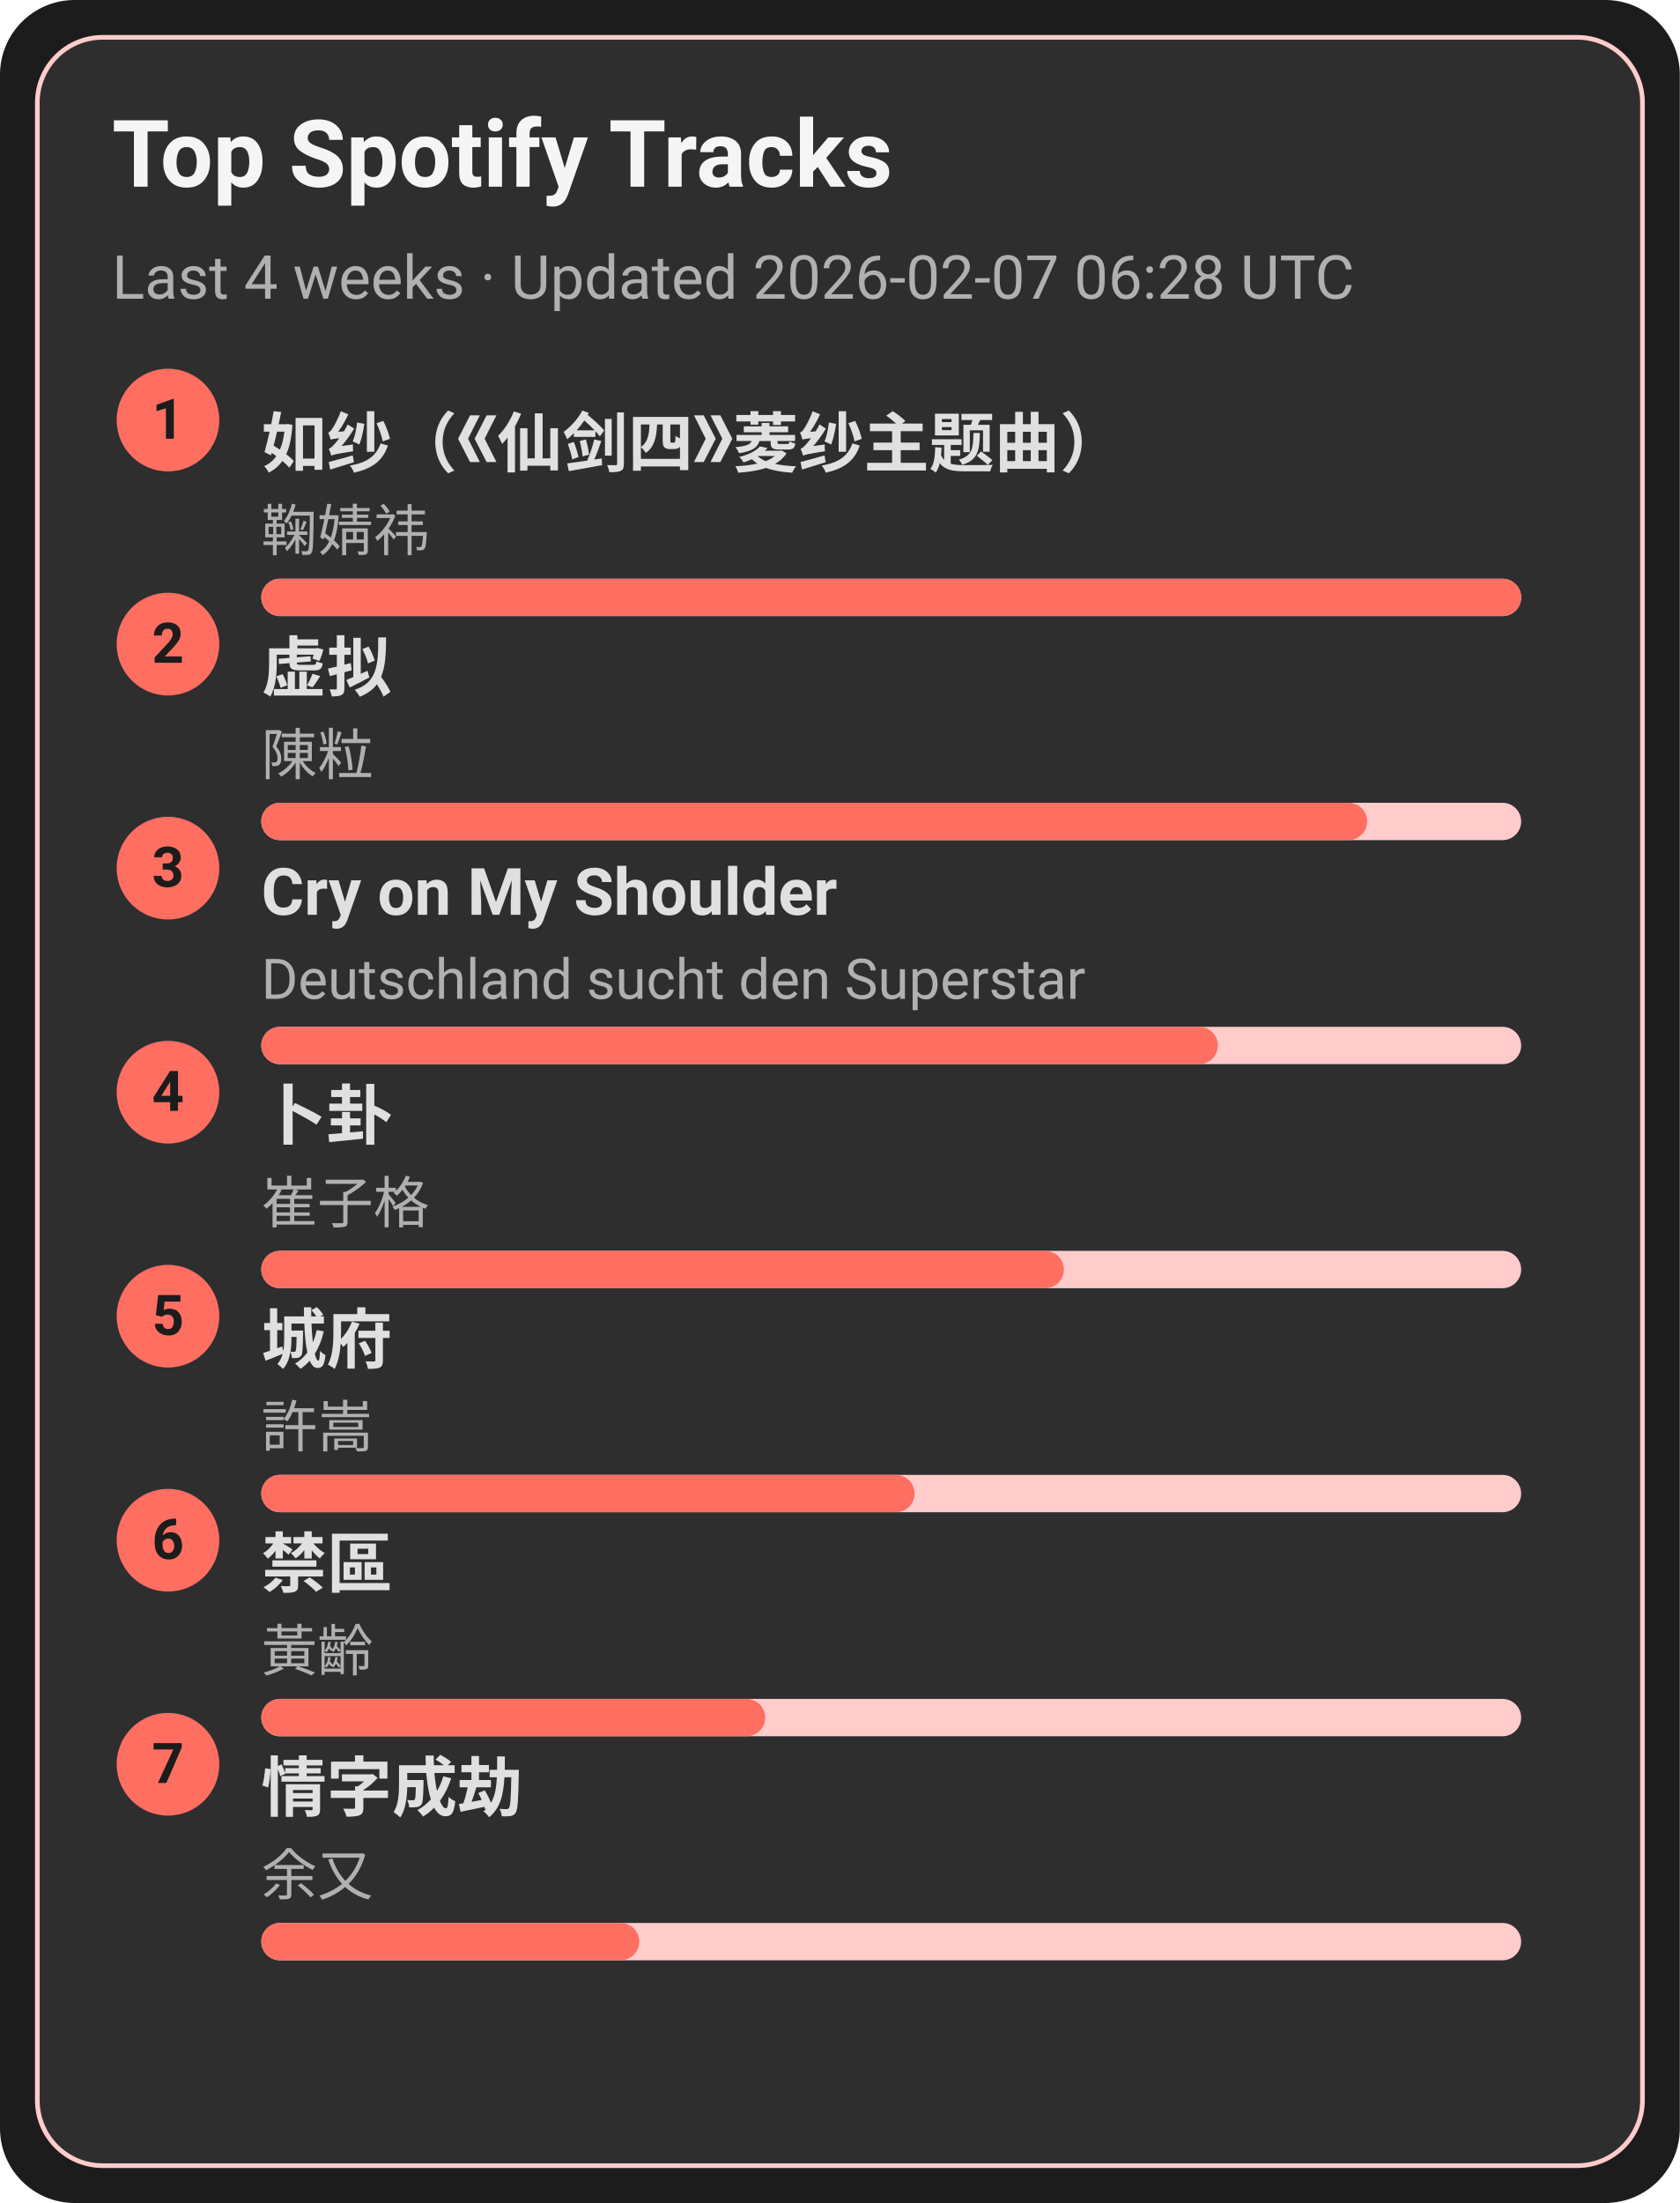
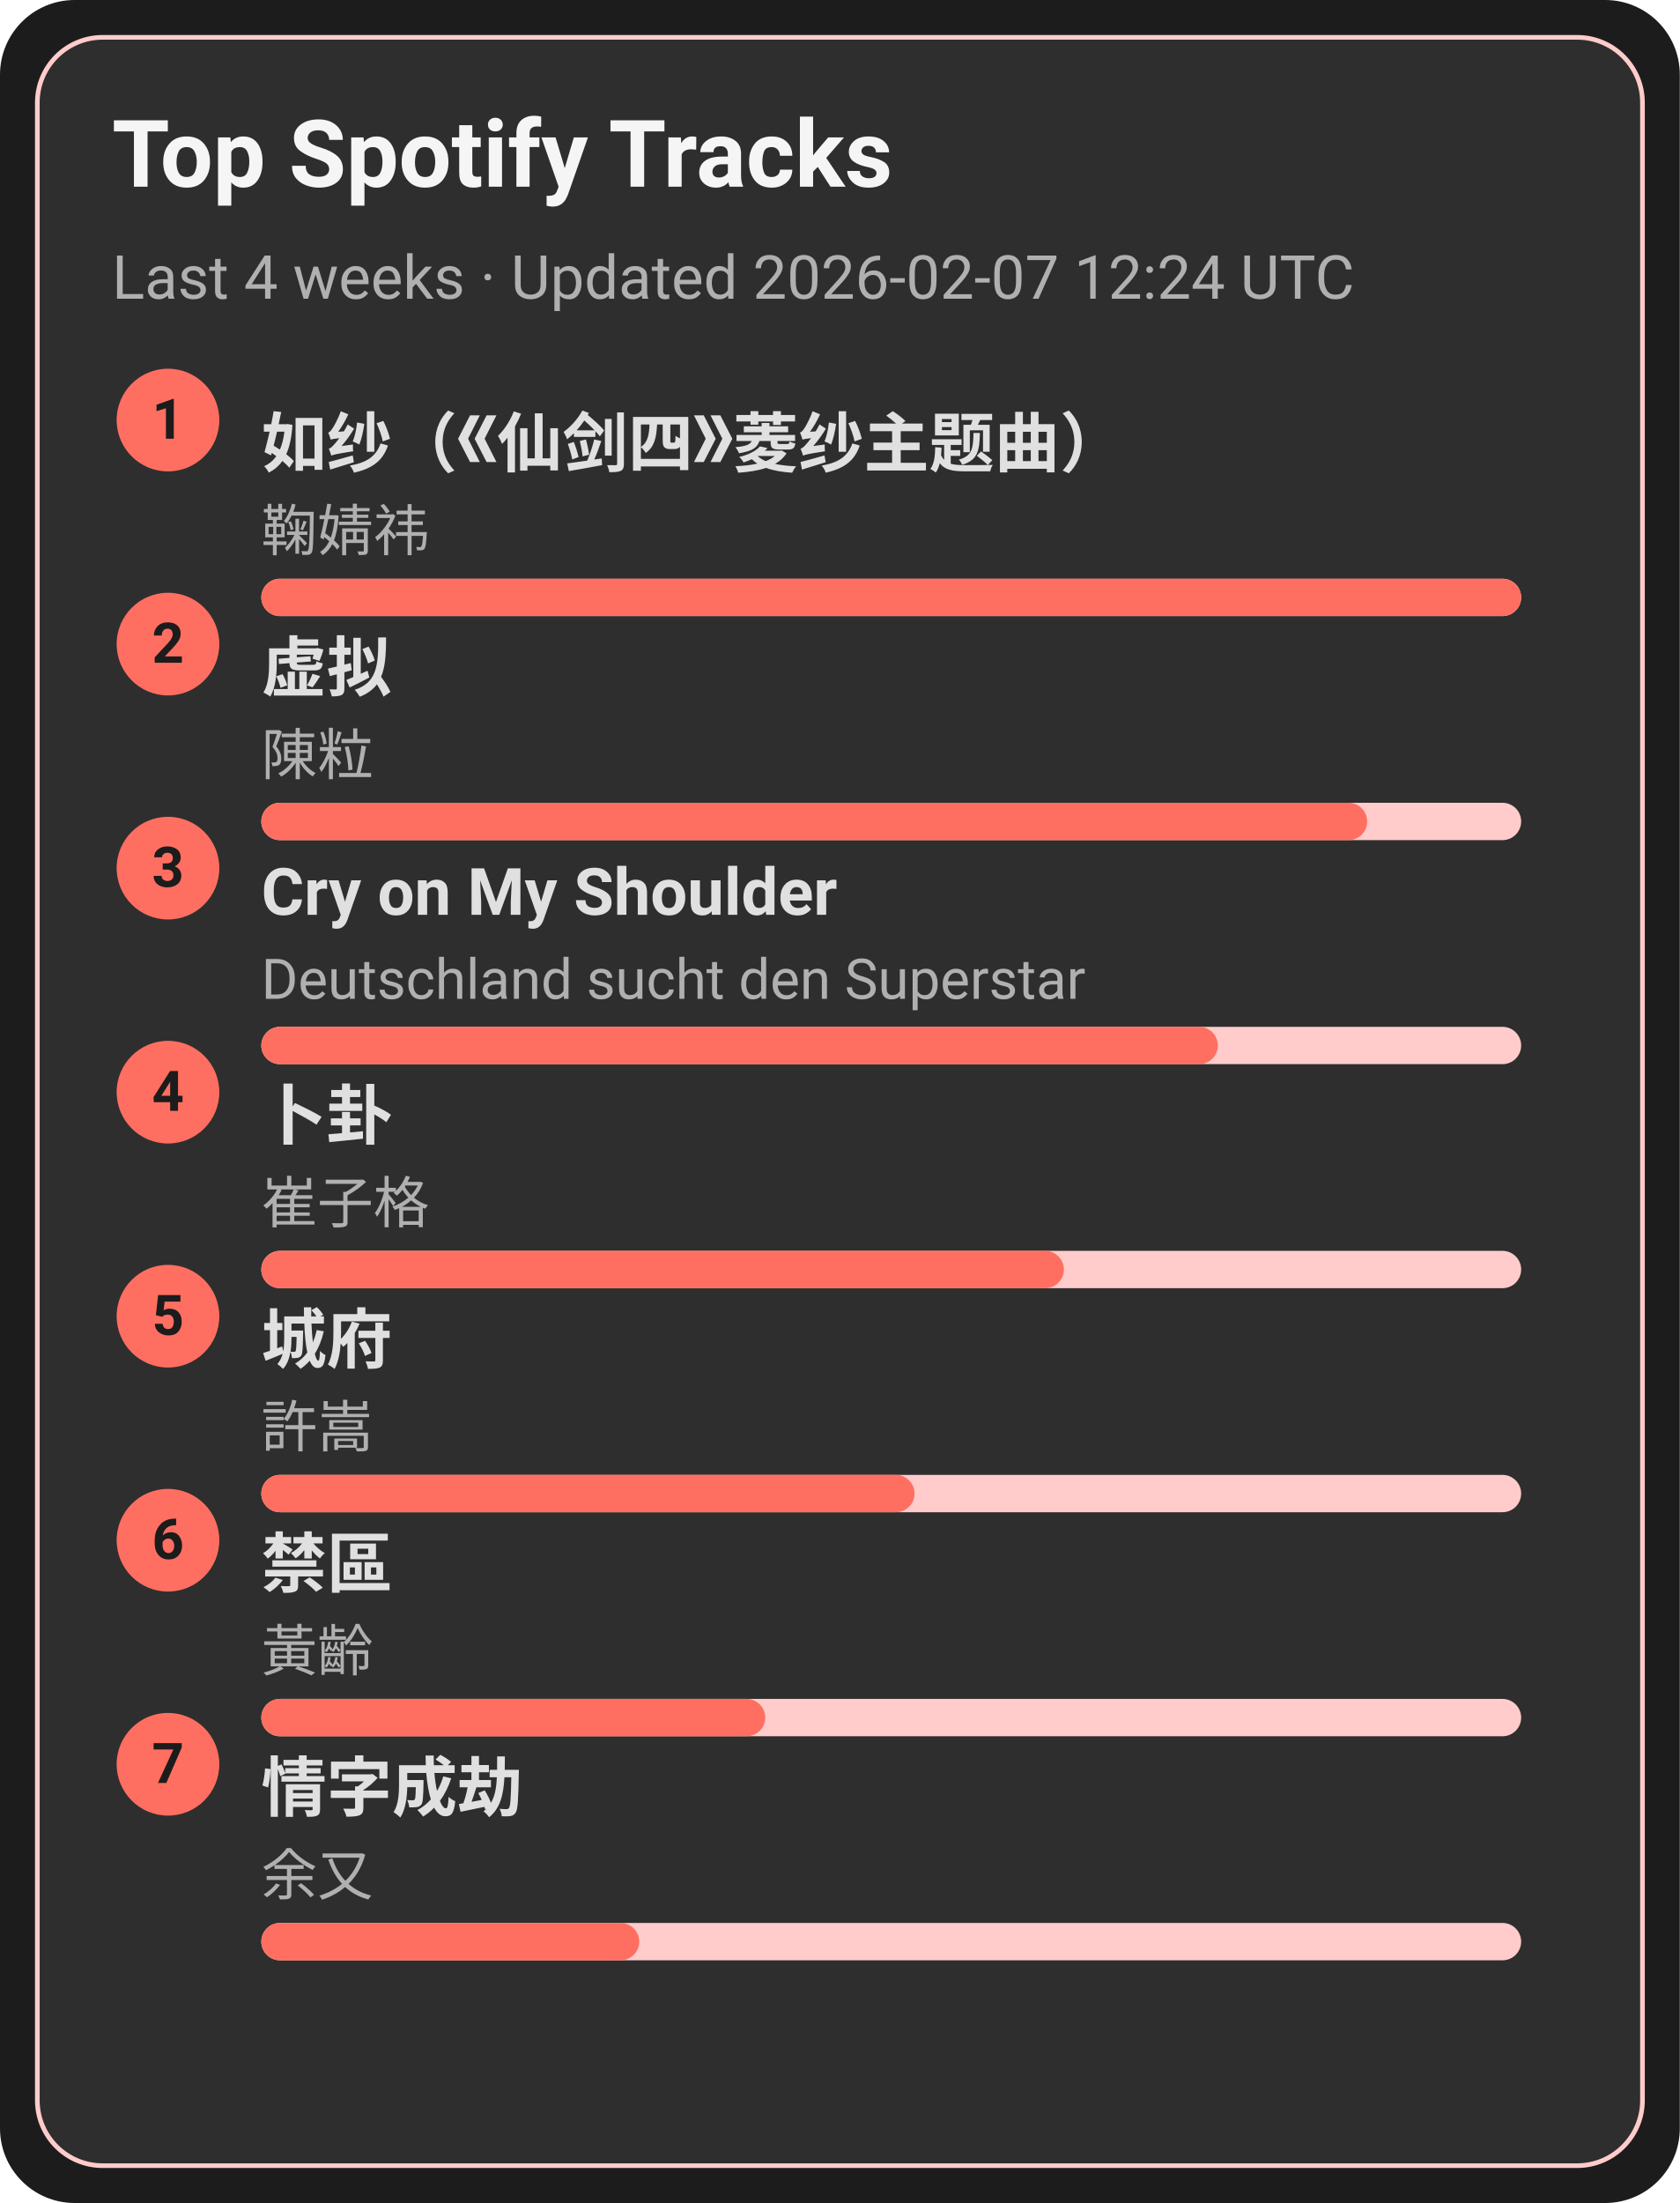
<svg xmlns="http://www.w3.org/2000/svg" width="360" height="472" viewBox="0 0 360 472">
  <style>text{font-family:-apple-system,BlinkMacSystemFont,Segoe UI,Roboto,Ubuntu,Helvetica Neue,Arial,Noto Sans,sans-serif}</style>
  <rect width="360" height="472" rx="16" fill="#1c1c1c" />
  <rect x="8" y="8" width="344" height="456" rx="14" fill="#2e2e2e" stroke="#ffcccb" />
  <text x="24" y="40" font-size="20" fill="#f5f5f5" font-weight="600">Top Spotify Tracks</text>
-   <text x="24" y="64" font-size="13" fill="#b0b0b0">Last 4 weeks · Updated 2026-02-07 06:28 UTC</text>
+   <text x="24" y="64" font-size="13" fill="#b0b0b0">Last 4 weeks · Updated 2026-02-07 12:24 UTC</text>
  <circle cx="36" cy="90" r="11" fill="#ff6f61" />
  <text x="36" y="94" text-anchor="middle" font-size="12" fill="#1c1c1c" font-weight="700">1</text>
  <a href="https://open.spotify.com/track/69FUNgvEVkNbHq43lgvdme" target="_blank" rel="noopener noreferrer">
    <text x="56" y="100" font-size="14" fill="#e0e0e0" font-weight="600">如纱（《仙剑四》菱纱主题曲）</text>
  </a>
  <text x="56" y="118" font-size="12" fill="#b0b0b0">鞠婧祎</text>
  <rect x="56" y="124" width="270" height="8" rx="4" fill="#ffcccb" />
  <rect x="56" y="124" width="270" height="8" rx="4" fill="#ff6f61" />
  <circle cx="36" cy="138" r="11" fill="#ff6f61" />
  <text x="36" y="142" text-anchor="middle" font-size="12" fill="#1c1c1c" font-weight="700">2</text>
  <a href="https://open.spotify.com/track/5l9sg05BhpfsdLfRvjGsAf" target="_blank" rel="noopener noreferrer">
    <text x="56" y="148" font-size="14" fill="#e0e0e0" font-weight="600">虚拟</text>
  </a>
  <text x="56" y="166" font-size="12" fill="#b0b0b0">陳粒</text>
  <rect x="56" y="172" width="270" height="8" rx="4" fill="#ffcccb" />
  <rect x="56" y="172" width="237" height="8" rx="4" fill="#ff6f61" />
  <circle cx="36" cy="186" r="11" fill="#ff6f61" />
  <text x="36" y="190" text-anchor="middle" font-size="12" fill="#1c1c1c" font-weight="700">3</text>
  <a href="https://open.spotify.com/track/6usmG2MoD0C0Lc2pNgCVWV" target="_blank" rel="noopener noreferrer">
    <text x="56" y="196" font-size="14" fill="#e0e0e0" font-weight="600">Cry on My Shoulder</text>
  </a>
  <text x="56" y="214" font-size="12" fill="#b0b0b0">Deutschland sucht den Superstar</text>
  <rect x="56" y="220" width="270" height="8" rx="4" fill="#ffcccb" />
  <rect x="56" y="220" width="205" height="8" rx="4" fill="#ff6f61" />
  <circle cx="36" cy="234" r="11" fill="#ff6f61" />
  <text x="36" y="238" text-anchor="middle" font-size="12" fill="#1c1c1c" font-weight="700">4</text>
  <a href="https://open.spotify.com/track/4ToeYifpQaikbYa7krOD6s" target="_blank" rel="noopener noreferrer">
    <text x="56" y="244" font-size="14" fill="#e0e0e0" font-weight="600">卜卦</text>
  </a>
  <text x="56" y="262" font-size="12" fill="#b0b0b0">崔子格</text>
  <rect x="56" y="268" width="270" height="8" rx="4" fill="#ffcccb" />
  <rect x="56" y="268" width="172" height="8" rx="4" fill="#ff6f61" />
  <circle cx="36" cy="282" r="11" fill="#ff6f61" />
  <text x="36" y="286" text-anchor="middle" font-size="12" fill="#1c1c1c" font-weight="700">5</text>
  <a href="https://open.spotify.com/track/4AmlSf7hye0QVpnHCcEoEw" target="_blank" rel="noopener noreferrer">
    <text x="56" y="292" font-size="14" fill="#e0e0e0" font-weight="600">城府</text>
  </a>
  <text x="56" y="310" font-size="12" fill="#b0b0b0">許嵩</text>
  <rect x="56" y="316" width="270" height="8" rx="4" fill="#ffcccb" />
  <rect x="56" y="316" width="140" height="8" rx="4" fill="#ff6f61" />
  <circle cx="36" cy="330" r="11" fill="#ff6f61" />
  <text x="36" y="334" text-anchor="middle" font-size="12" fill="#1c1c1c" font-weight="700">6</text>
  <a href="https://open.spotify.com/track/5HAMeMgu9hGL5a8ZwNz6cp" target="_blank" rel="noopener noreferrer">
    <text x="56" y="340" font-size="14" fill="#e0e0e0" font-weight="600">禁區</text>
  </a>
  <text x="56" y="358" font-size="12" fill="#b0b0b0">黃齡</text>
  <rect x="56" y="364" width="270" height="8" rx="4" fill="#ffcccb" />
  <rect x="56" y="364" width="108" height="8" rx="4" fill="#ff6f61" />
  <circle cx="36" cy="378" r="11" fill="#ff6f61" />
  <text x="36" y="382" text-anchor="middle" font-size="12" fill="#1c1c1c" font-weight="700">7</text>
  <a href="https://open.spotify.com/track/6PLof7Z5mvbp9im83J4m3m" target="_blank" rel="noopener noreferrer">
    <text x="56" y="388" font-size="14" fill="#e0e0e0" font-weight="600">情字成劫</text>
  </a>
  <text x="56" y="406" font-size="12" fill="#b0b0b0">余又</text>
  <rect x="56" y="412" width="270" height="8" rx="4" fill="#ffcccb" />
  <rect x="56" y="412" width="81" height="8" rx="4" fill="#ff6f61" />
</svg>
